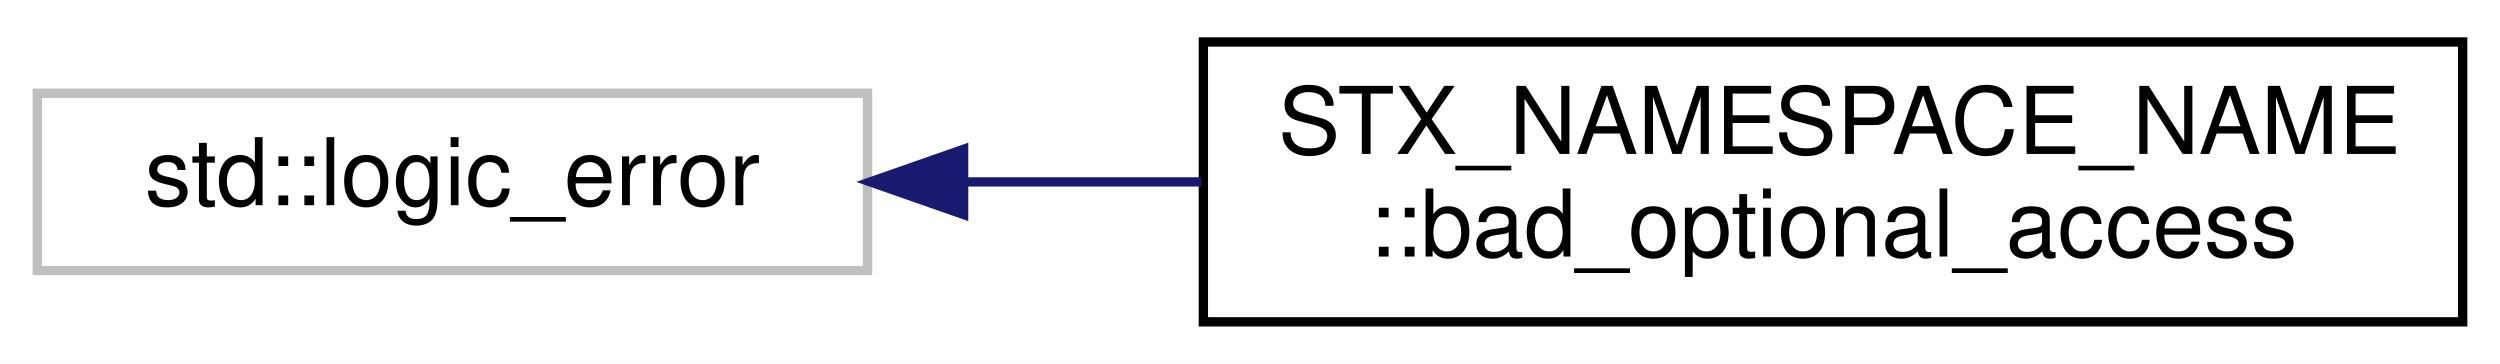
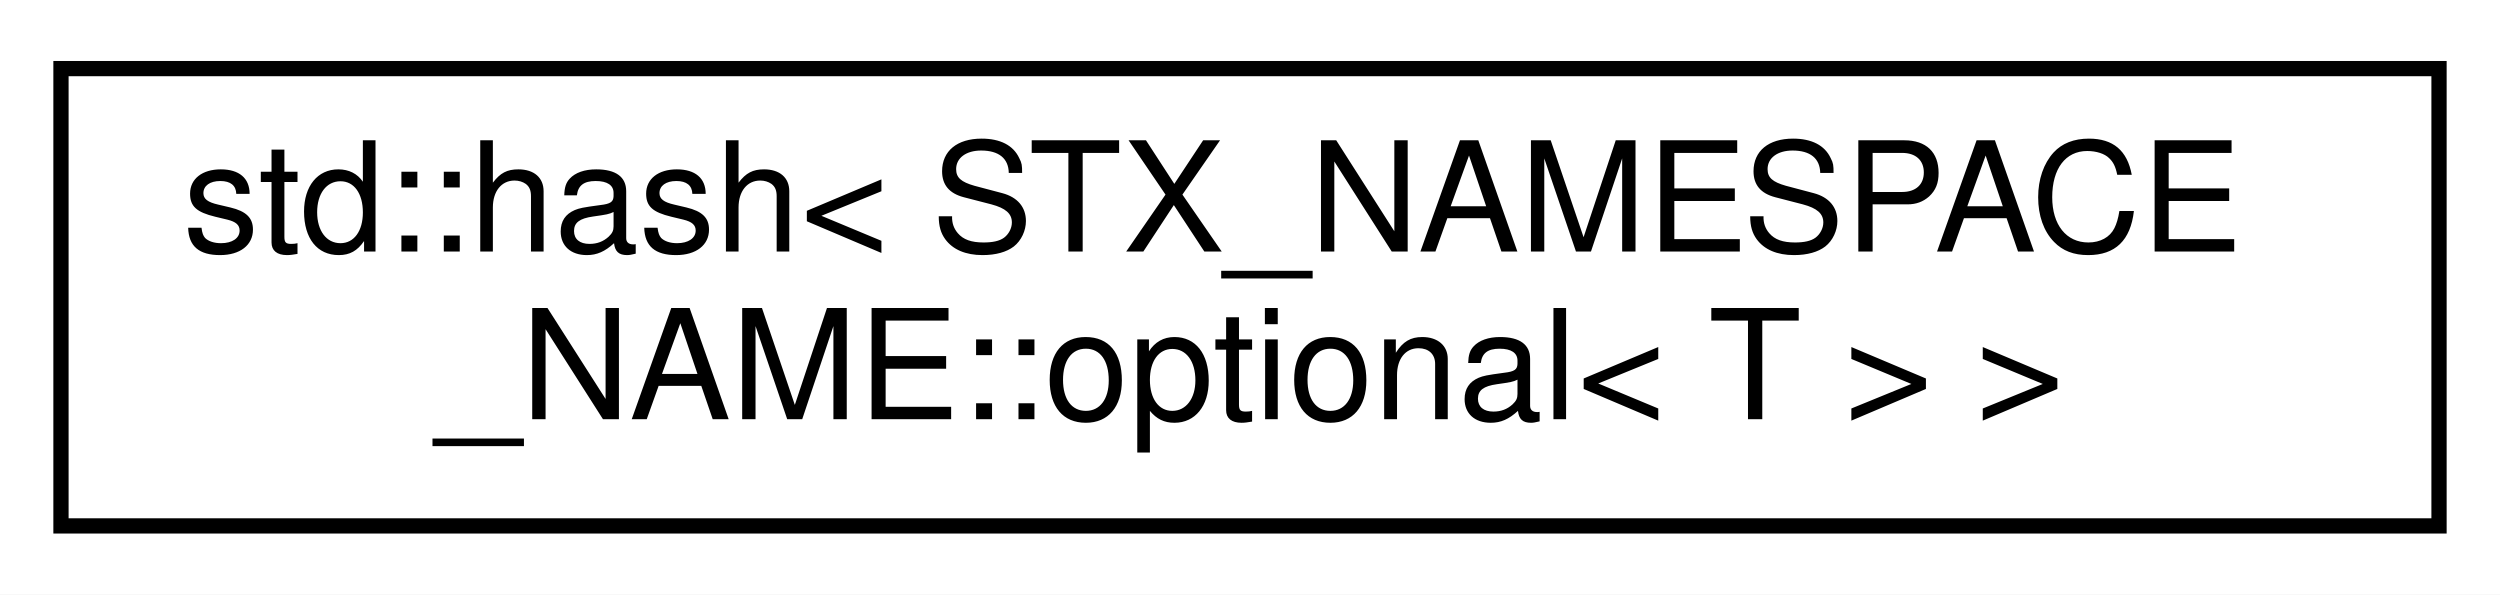
- <svg xmlns="http://www.w3.org/2000/svg" xmlns:xlink="http://www.w3.org/1999/xlink" width="268pt" height="39pt" viewBox="0.00 0.00 268.00 39.00">
+ <svg xmlns="http://www.w3.org/2000/svg" xmlns:xlink="http://www.w3.org/1999/xlink" width="164pt" height="39pt" viewBox="0.00 0.00 164.00 39.00">
  <g id="graph0" class="graph" transform="scale(1 1) rotate(0) translate(4 35)">
-     <polygon fill="white" stroke="transparent" points="-4,4 -4,-35 264,-35 264,4 -4,4" />
+     <polygon fill="white" stroke="transparent" points="-4,4 -4,-35 160,-35 160,4 -4,4" />
    <g id="node1" class="node">
      <g id="a_node1">
-         <a xlink:title=" ">
-           <polygon fill="white" stroke="#bfbfbf" points="0,-6 0,-25 89,-25 89,-6 0,-6" />
-           <text text-anchor="middle" x="44.5" y="-13" font-family="Helvetica,sans-Serif" font-size="10.00">std::logic_error</text>
+         <a xlink:href="structstd_1_1hash_3_01STX__NAMESPACE__NAME_1_1optional_3_01T_01_4_01_4.html" target="_top" xlink:title=" ">
+           <polygon fill="white" stroke="black" points="0,-0.5 0,-30.5 156,-30.5 156,-0.5 0,-0.5" />
+           <text text-anchor="start" x="8" y="-18.5" font-family="Helvetica,sans-Serif" font-size="10.00">std::hash&lt; STX_NAMESPACE</text>
+           <text text-anchor="middle" x="78" y="-7.5" font-family="Helvetica,sans-Serif" font-size="10.00">_NAME::optional&lt; T &gt; &gt;</text>
        </a>
      </g>
    </g>
-     <g id="node2" class="node">
-       <g id="a_node2">
-         <a xlink:href="classSTX__NAMESPACE__NAME_1_1bad__optional__access.html" target="_top" xlink:title=" ">
-           <polygon fill="white" stroke="black" points="125,-0.5 125,-30.5 260,-30.5 260,-0.5 125,-0.5" />
-           <text text-anchor="start" x="133" y="-18.5" font-family="Helvetica,sans-Serif" font-size="10.00">STX_NAMESPACE_NAME</text>
-           <text text-anchor="middle" x="192.5" y="-7.5" font-family="Helvetica,sans-Serif" font-size="10.00">::bad_optional_access</text>
-         </a>
-       </g>
-     </g>
-     <g id="edge1" class="edge">
-       <path fill="none" stroke="midnightblue" d="M99.51,-15.5C107.74,-15.5 116.31,-15.5 124.77,-15.5" />
-       <polygon fill="midnightblue" stroke="midnightblue" points="99.3,-12 89.3,-15.5 99.3,-19 99.3,-12" />
-     </g>
  </g>
</svg>
